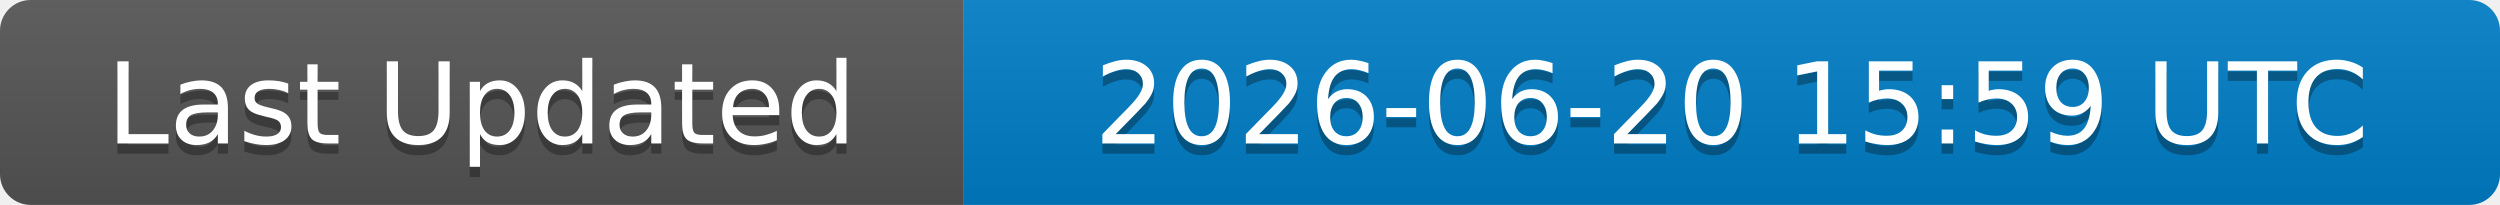
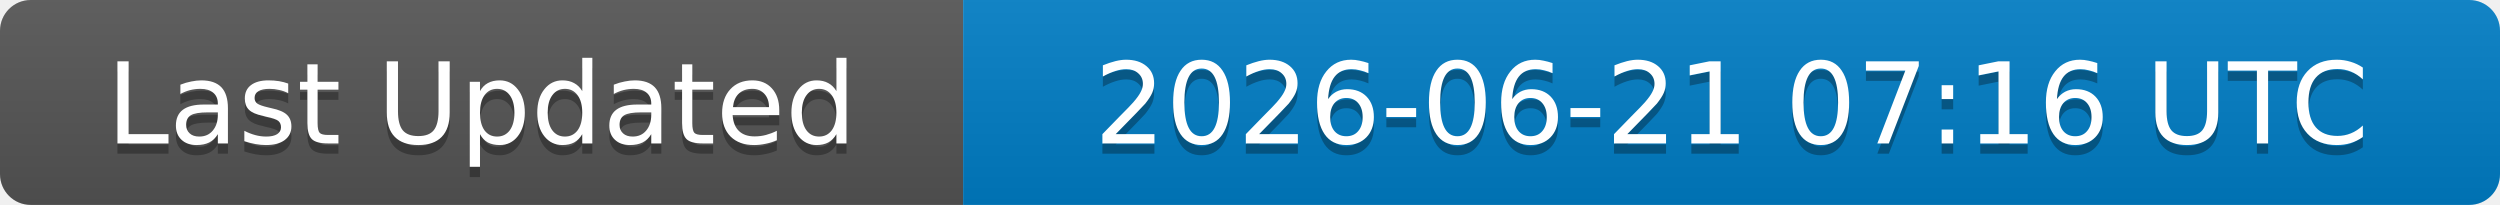
<svg xmlns="http://www.w3.org/2000/svg" width="244" height="20">
  <linearGradient id="b" x2="0" y2="100%">
    <stop offset="0" stop-color="#bbb" stop-opacity=".1" />
    <stop offset="1" stop-opacity=".1" />
  </linearGradient>
  <clipPath id="a">
    <rect width="244" height="20" rx="3" fill="#fff" />
  </clipPath>
  <g clip-path="url(#a)">
    <rect width="94" height="20" fill="#555" />
    <rect x="94" width="150" height="20" fill="#007ec6" />
    <rect width="244" height="20" fill="url(#b)" />
  </g>
  <g fill="#fff" text-anchor="middle" font-family="DejaVu Sans,Verdana,Geneva,sans-serif" font-size="11">
    <text x="47" y="15" fill="#010101" fill-opacity=".3">Last Updated</text>
    <text x="47" y="14">Last Updated</text>
-     <text x="169" y="15" fill="#010101" fill-opacity=".3">2026-06-20 15:59 UTC</text>
-     <text x="169" y="14">2026-06-20 15:59 UTC</text>
+     <text x="169" y="15" fill="#010101" fill-opacity=".3">2026-06-21 07:16 UTC</text>
+     <text x="169" y="14">2026-06-21 07:16 UTC</text>
  </g>
</svg>
